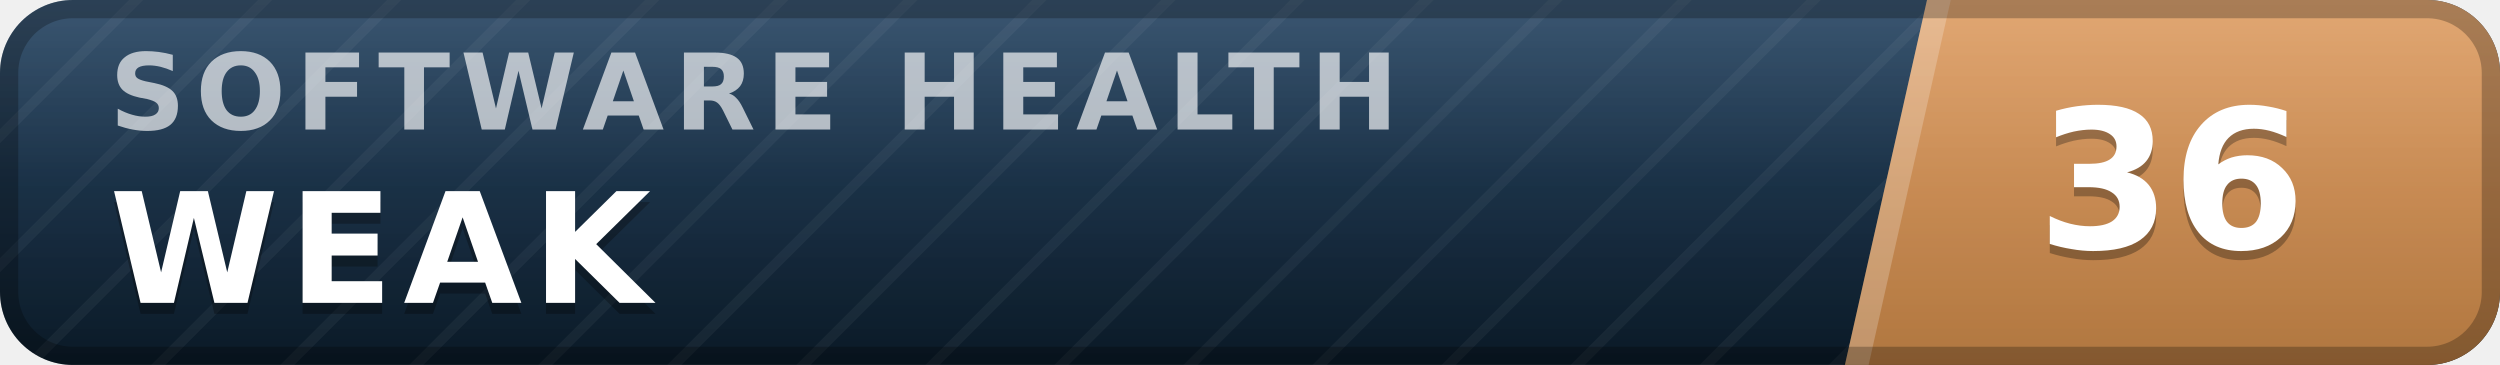
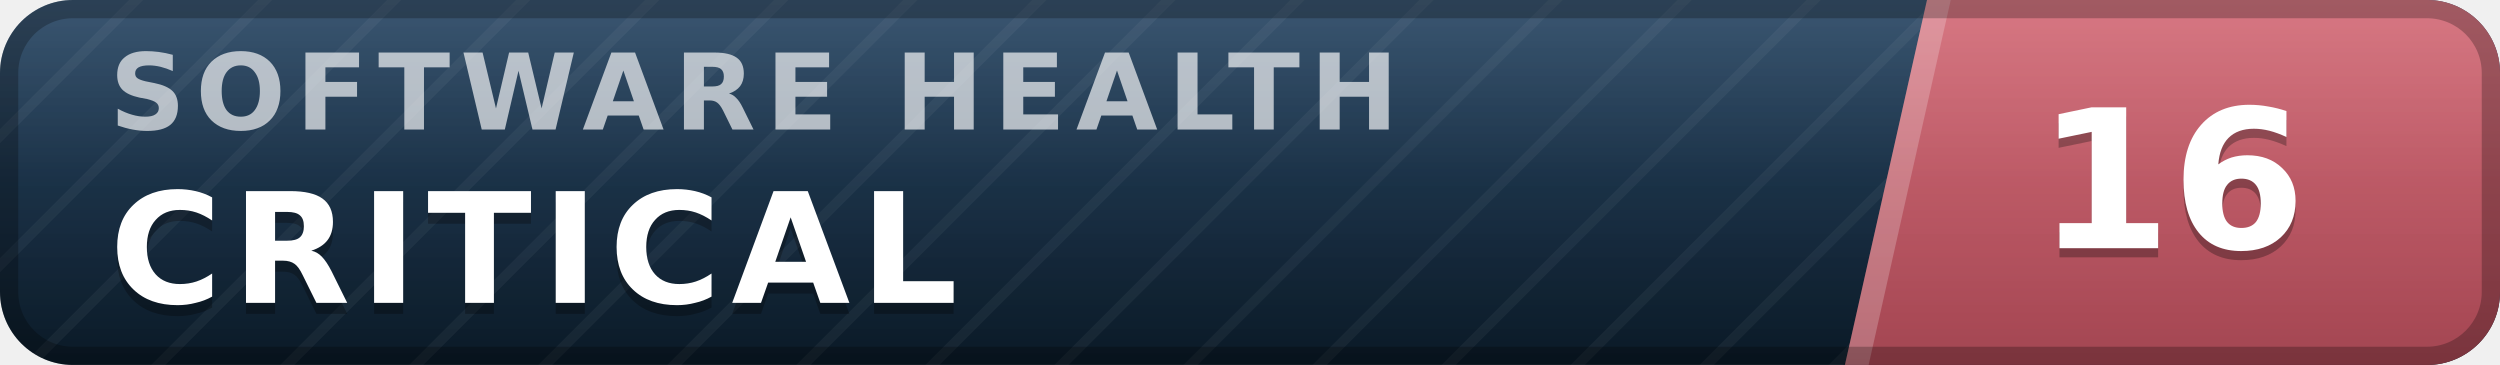
- <svg xmlns="http://www.w3.org/2000/svg" width="137" height="20" viewBox="0 0 137 20" role="img" aria-label="inspect.software software health index 36 of 100, weak" font-family="Verdana,DejaVu Sans,Geneva,sans-serif">
+ <svg xmlns="http://www.w3.org/2000/svg" width="137" height="20" viewBox="0 0 137 20" role="img" aria-label="inspect.software software health index 16 of 100, critical" font-family="Verdana,DejaVu Sans,Geneva,sans-serif">
  <defs>
    <linearGradient id="plate" x1="0" y1="0" x2="0" y2="1">
      <stop offset="0" stop-color="#1d3d5c" />
      <stop offset="1" stop-color="#0a1926" />
    </linearGradient>
    <linearGradient id="endplate" x1="0" y1="0" x2="0" y2="1">
-       <stop offset="0" stop-color="#dd9a5e" />
-       <stop offset="1" stop-color="#b0763f" />
+       <stop offset="0" stop-color="#d16471" />
+       <stop offset="1" stop-color="#a34551" />
    </linearGradient>
    <linearGradient id="gloss" x1="0" y1="0" x2="0" y2="1">
      <stop offset="0" stop-color="#fff" stop-opacity=".13" />
      <stop offset=".5" stop-color="#fff" stop-opacity=".03" />
      <stop offset="1" stop-color="#fff" stop-opacity="0" />
    </linearGradient>
    <pattern id="guilloche" width="5" height="5" patternUnits="userSpaceOnUse" patternTransform="rotate(45)">
      <line x1="0" y1="0" x2="0" y2="5" stroke="#fff" stroke-opacity=".045" stroke-width="1.1" />
    </pattern>
    <clipPath id="rounded">
      <rect width="137" height="20" rx="4" />
    </clipPath>
  </defs>
  <g clip-path="url(#rounded)">
    <rect width="137" height="20" fill="url(#plate)" />
    <rect width="137" height="20" fill="url(#guilloche)" />
    <polygon points="105.6,0 137,0 137,20 101.1,20" fill="url(#endplate)" />
    <polygon points="105.6,0 106.9,0 102.4,20 101.1,20" fill="#fff" fill-opacity=".22" />
    <text x="6.0" y="7.1" font-size="5.8" letter-spacing="0.55" fill="#fff" fill-opacity=".66" font-weight="bold" textLength="76.3" lengthAdjust="spacing">SOFTWARE HEALTH</text>
-     <text x="6.0" y="17.2" font-size="8.4" fill="#000" fill-opacity=".3" font-weight="bold" letter-spacing="0.55" textLength="30.3" lengthAdjust="spacing">WEAK</text>
-     <text x="6.0" y="16.6" font-size="8.4" fill="#fff" font-weight="bold" letter-spacing="0.55" textLength="30.3" lengthAdjust="spacing">WEAK</text>
-     <text x="119.0" y="14.1" font-size="10.6" fill="#000" fill-opacity=".3" font-weight="bold" text-anchor="middle">36</text>
-     <text x="119.0" y="13.6" font-size="10.6" fill="#fff" font-weight="bold" text-anchor="middle">36</text>
+     <text x="6.0" y="17.2" font-size="8.4" fill="#000" fill-opacity=".3" font-weight="bold" letter-spacing="0.55" textLength="50.4" lengthAdjust="spacing">CRITICAL</text>
+     <text x="6.0" y="16.6" font-size="8.4" fill="#fff" font-weight="bold" letter-spacing="0.55" textLength="50.4" lengthAdjust="spacing">CRITICAL</text>
+     <text x="119.0" y="14.1" font-size="10.6" fill="#000" fill-opacity=".3" font-weight="bold" text-anchor="middle">16</text>
+     <text x="119.0" y="13.6" font-size="10.6" fill="#fff" font-weight="bold" text-anchor="middle">16</text>
    <rect width="137" height="20" fill="url(#gloss)" />
  </g>
  <rect x=".5" y=".5" width="136" height="19" rx="3.5" fill="none" stroke="#000" stroke-opacity=".25" />
</svg>
